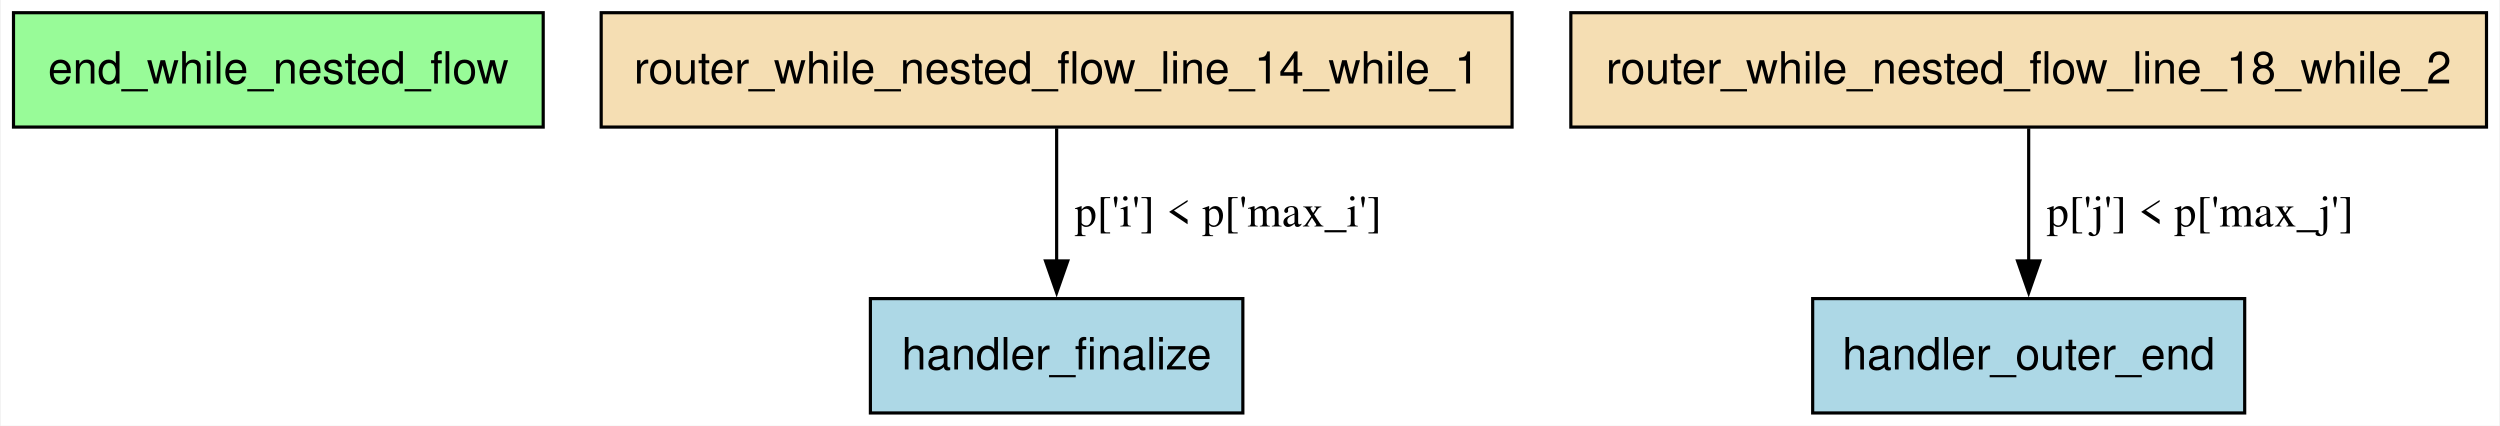
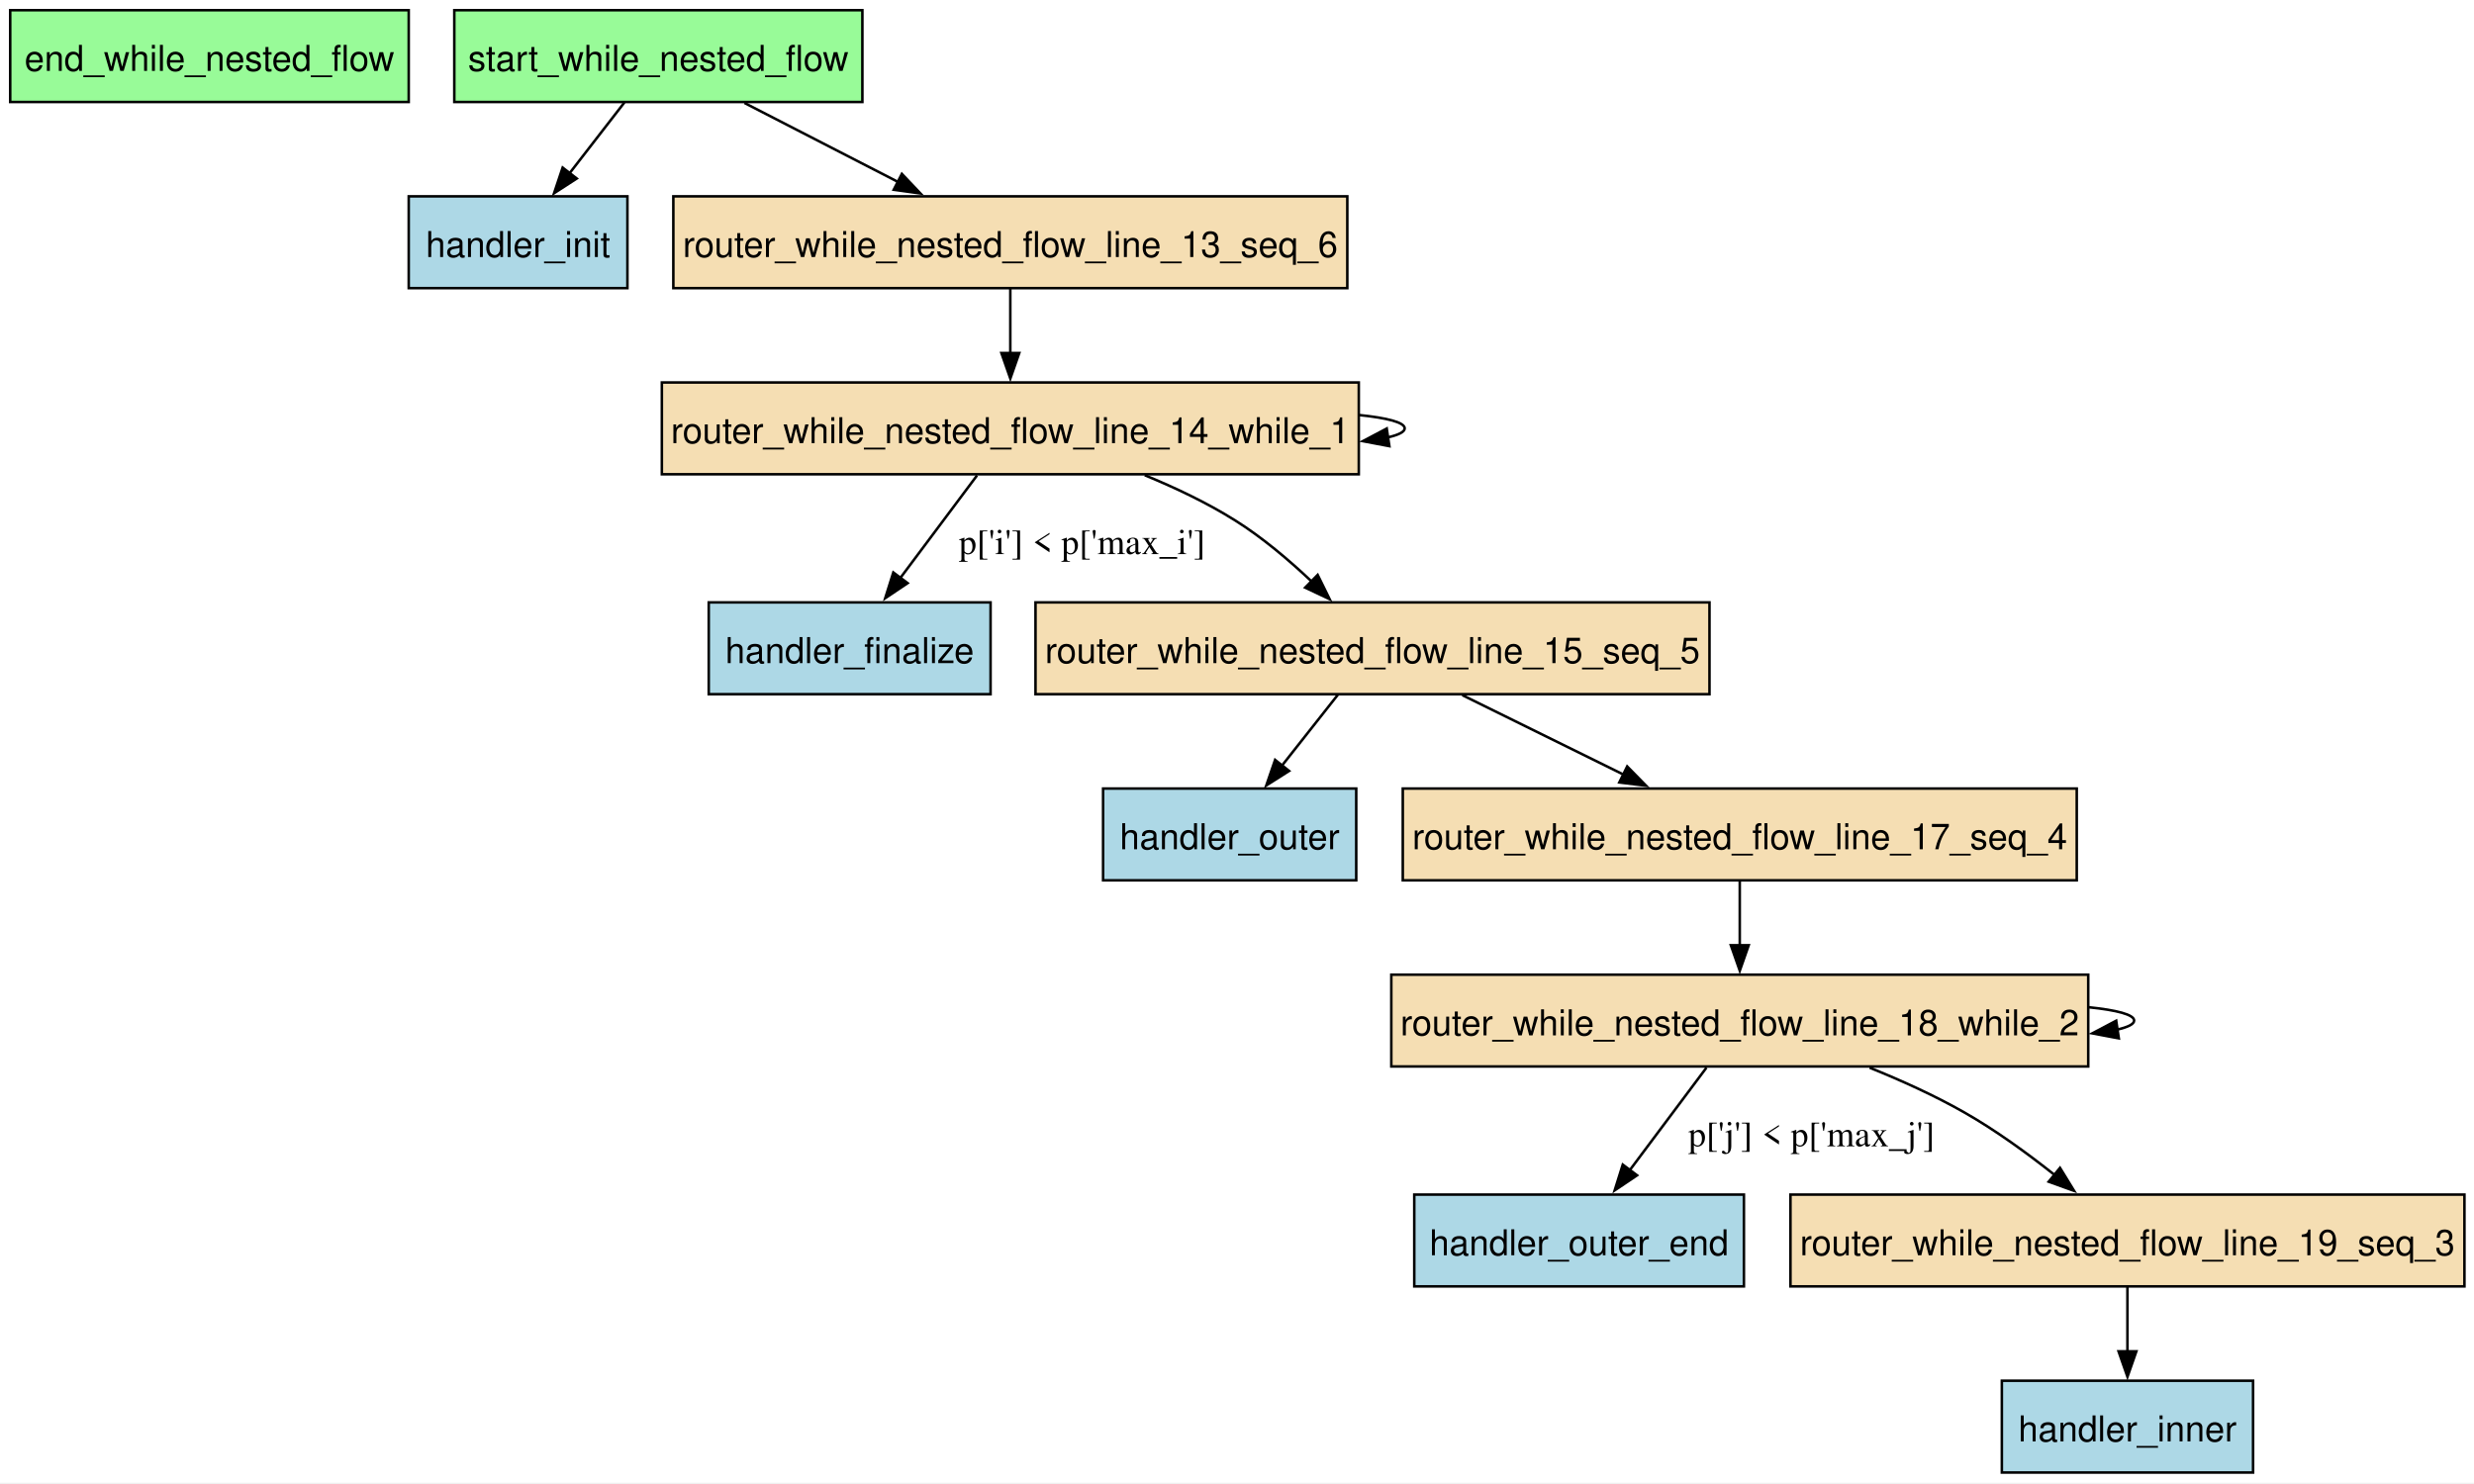
- <svg xmlns="http://www.w3.org/2000/svg" width="787pt" height="134pt" viewBox="0.00 0.00 786.50 134.00">
-   <g id="graph0" class="graph" transform="scale(1 1) rotate(0) translate(4 130)">
-     <polygon fill="white" stroke="none" points="-4,4 -4,-130 782.5,-130 782.5,4 -4,4" />
+ <svg xmlns="http://www.w3.org/2000/svg" width="970pt" height="582pt" viewBox="0.00 0.00 970.00 582.00">
+   <g id="graph0" class="graph" transform="scale(1 1) rotate(0) translate(4 577.5)">
+     <polygon fill="white" stroke="none" points="-4,4 -4,-577.5 966.25,-577.5 966.25,4 -4,4" />
    <g id="node1" class="node">
-       <polygon fill="palegreen" stroke="black" points="166.75,-126 0,-126 0,-90 166.75,-90 166.75,-126" />
-       <text text-anchor="middle" x="83.38" y="-103.7" font-family="Helvetica,sans-Serif" font-size="14.00">end_while_nested_flow</text>
+       <polygon fill="palegreen" stroke="black" points="156.25,-573.5 0,-573.5 0,-537.5 156.25,-537.5 156.25,-573.5" />
+       <text xml:space="preserve" text-anchor="middle" x="78.12" y="-549.7" font-family="Helvetica,sans-Serif" font-size="14.00">end_while_nested_flow</text>
    </g>
    <g id="node2" class="node">
-       <polygon fill="lightblue" stroke="black" points="387,-36 269.75,-36 269.75,0 387,0 387,-36" />
-       <text text-anchor="middle" x="328.38" y="-13.7" font-family="Helvetica,sans-Serif" font-size="14.00">handler_finalize</text>
+       <polygon fill="lightblue" stroke="black" points="384.38,-341.25 273.88,-341.25 273.88,-305.25 384.38,-305.25 384.38,-341.25" />
+       <text xml:space="preserve" text-anchor="middle" x="329.12" y="-317.45" font-family="Helvetica,sans-Serif" font-size="14.00">handler_finalize</text>
    </g>
    <g id="node3" class="node">
-       <polygon fill="lightblue" stroke="black" points="702.38,-36 566.38,-36 566.38,0 702.38,0 702.38,-36" />
-       <text text-anchor="middle" x="634.38" y="-13.7" font-family="Helvetica,sans-Serif" font-size="14.00">handler_outer_end</text>
+       <polygon fill="lightblue" stroke="black" points="242,-500.5 156.25,-500.5 156.25,-464.5 242,-464.5 242,-500.5" />
+       <text xml:space="preserve" text-anchor="middle" x="199.12" y="-476.7" font-family="Helvetica,sans-Serif" font-size="14.00">handler_init</text>
    </g>
    <g id="node4" class="node">
-       <polygon fill="wheat" stroke="black" points="471.75,-126 185,-126 185,-90 471.75,-90 471.75,-126" />
-       <text text-anchor="middle" x="328.38" y="-103.7" font-family="Helvetica,sans-Serif" font-size="14.00">router_while_nested_flow_line_14_while_1</text>
+       <polygon fill="lightblue" stroke="black" points="879.38,-36 780.88,-36 780.88,0 879.38,0 879.38,-36" />
+       <text xml:space="preserve" text-anchor="middle" x="830.12" y="-12.2" font-family="Helvetica,sans-Serif" font-size="14.00">handler_inner</text>
+     </g>
+     <g id="node5" class="node">
+       <polygon fill="lightblue" stroke="black" points="527.75,-268.25 428.5,-268.25 428.5,-232.25 527.75,-232.25 527.75,-268.25" />
+       <text xml:space="preserve" text-anchor="middle" x="478.12" y="-244.45" font-family="Helvetica,sans-Serif" font-size="14.00">handler_outer</text>
+     </g>
+     <g id="node6" class="node">
+       <polygon fill="lightblue" stroke="black" points="679.75,-109 550.5,-109 550.5,-73 679.75,-73 679.75,-109" />
+       <text xml:space="preserve" text-anchor="middle" x="615.12" y="-85.2" font-family="Helvetica,sans-Serif" font-size="14.00">handler_outer_end</text>
+     </g>
+     <g id="node7" class="node">
+       <polygon fill="wheat" stroke="black" points="524.25,-500.5 260,-500.5 260,-464.5 524.25,-464.5 524.25,-500.5" />
+       <text xml:space="preserve" text-anchor="middle" x="392.12" y="-476.7" font-family="Helvetica,sans-Serif" font-size="14.00">router_while_nested_flow_line_13_seq_6</text>
+     </g>
+     <g id="node8" class="node">
+       <polygon fill="wheat" stroke="black" points="528.75,-427.5 255.5,-427.5 255.5,-391.5 528.75,-391.5 528.75,-427.5" />
+       <text xml:space="preserve" text-anchor="middle" x="392.12" y="-403.7" font-family="Helvetica,sans-Serif" font-size="14.00">router_while_nested_flow_line_14_while_1</text>
+     </g>
+     <g id="edge13" class="edge">
+       <path fill="none" stroke="black" d="M392.12,-464.31C392.12,-456.73 392.12,-447.6 392.12,-439.04" />
+       <polygon fill="black" stroke="black" points="395.63,-439.04 392.13,-429.04 388.63,-439.04 395.63,-439.04" />
+     </g>
+     <g id="edge12" class="edge">
+       <path fill="none" stroke="black" d="M379.07,-391.04C370.37,-379.41 358.77,-363.9 348.94,-350.75" />
+       <polygon fill="black" stroke="black" points="351.86,-348.81 343.07,-342.9 346.25,-353 351.86,-348.81" />
+       <text xml:space="preserve" text-anchor="middle" x="420.27" y="-360.2" font-family="Times,serif" font-size="14.00">p['i'] &lt; p['max_i']</text>
+     </g>
+     <g id="edge11" class="edge">
+       <path fill="none" stroke="black" d="M528.84,-414.74C539.9,-413.6 546.75,-411.85 546.75,-409.5 546.75,-408.1 544.33,-406.92 540.06,-405.95" />
+       <polygon fill="black" stroke="black" points="540.75,-402.52 530.34,-404.49 539.71,-409.44 540.75,-402.52" />
+     </g>
+     <g id="node9" class="node">
+       <polygon fill="wheat" stroke="black" points="666.25,-341.25 402,-341.25 402,-305.25 666.25,-305.25 666.25,-341.25" />
+       <text xml:space="preserve" text-anchor="middle" x="534.12" y="-317.45" font-family="Helvetica,sans-Serif" font-size="14.00">router_while_nested_flow_line_15_seq_5</text>
+     </g>
+     <g id="edge10" class="edge">
+       <path fill="none" stroke="black" d="M444.83,-391.13C456.84,-386.21 469.25,-380.3 480.12,-373.5 490.89,-366.77 501.48,-357.78 510.4,-349.32" />
+       <polygon fill="black" stroke="black" points="512.63,-352.04 517.31,-342.53 507.72,-347.05 512.63,-352.04" />
+     </g>
+     <g id="edge8" class="edge">
+       <path fill="none" stroke="black" d="M520.57,-305.06C513.97,-296.69 505.89,-286.45 498.56,-277.15" />
+       <polygon fill="black" stroke="black" points="501.43,-275.15 492.49,-269.47 495.94,-279.49 501.43,-275.15" />
+     </g>
+     <g id="node10" class="node">
+       <polygon fill="wheat" stroke="black" points="810.25,-268.25 546,-268.25 546,-232.25 810.25,-232.25 810.25,-268.25" />
+       <text xml:space="preserve" text-anchor="middle" x="678.12" y="-244.45" font-family="Helvetica,sans-Serif" font-size="14.00">router_while_nested_flow_line_17_seq_4</text>
+     </g>
+     <g id="edge9" class="edge">
+       <path fill="none" stroke="black" d="M569.35,-304.88C588.44,-295.47 612.24,-283.73 632.71,-273.64" />
+       <polygon fill="black" stroke="black" points="633.98,-276.92 641.41,-269.35 630.89,-270.64 633.98,-276.92" />
+     </g>
+     <g id="node11" class="node">
+       <polygon fill="wheat" stroke="black" points="814.75,-195.25 541.5,-195.25 541.5,-159.25 814.75,-159.25 814.75,-195.25" />
+       <text xml:space="preserve" text-anchor="middle" x="678.12" y="-171.45" font-family="Helvetica,sans-Serif" font-size="14.00">router_while_nested_flow_line_18_while_2</text>
+     </g>
+     <g id="edge7" class="edge">
+       <path fill="none" stroke="black" d="M678.12,-232.06C678.12,-224.48 678.12,-215.35 678.12,-206.79" />
+       <polygon fill="black" stroke="black" points="681.63,-206.79 678.13,-196.79 674.63,-206.79 681.63,-206.79" />
+     </g>
+     <g id="edge6" class="edge">
+       <path fill="none" stroke="black" d="M665.07,-158.79C656.37,-147.16 644.77,-131.65 634.94,-118.5" />
+       <polygon fill="black" stroke="black" points="637.86,-116.56 629.07,-110.65 632.25,-120.75 637.86,-116.56" />
+       <text xml:space="preserve" text-anchor="middle" x="706.27" y="-127.95" font-family="Times,serif" font-size="14.00">p['j'] &lt; p['max_j']</text>
+     </g>
+     <g id="edge5" class="edge">
+       <path fill="none" stroke="black" d="M814.84,-182.49C825.9,-181.35 832.75,-179.6 832.75,-177.25 832.75,-175.85 830.33,-174.67 826.06,-173.7" />
+       <polygon fill="black" stroke="black" points="826.75,-170.27 816.34,-172.24 825.71,-177.19 826.75,-170.27" />
+     </g>
+     <g id="node12" class="node">
+       <polygon fill="wheat" stroke="black" points="962.25,-109 698,-109 698,-73 962.25,-73 962.25,-109" />
+       <text xml:space="preserve" text-anchor="middle" x="830.12" y="-85.2" font-family="Helvetica,sans-Serif" font-size="14.00">router_while_nested_flow_line_19_seq_3</text>
+     </g>
+     <g id="edge4" class="edge">
+       <path fill="none" stroke="black" d="M729.04,-158.78C741.49,-153.76 754.55,-147.84 766.12,-141.25 778.38,-134.28 790.88,-125.19 801.54,-116.72" />
+       <polygon fill="black" stroke="black" points="803.68,-119.49 809.22,-110.46 799.25,-114.06 803.68,-119.49" />
+     </g>
+     <g id="edge3" class="edge">
+       <path fill="none" stroke="black" d="M830.12,-72.81C830.12,-65.23 830.12,-56.1 830.12,-47.54" />
+       <polygon fill="black" stroke="black" points="833.63,-47.54 830.13,-37.54 826.63,-47.54 833.63,-47.54" />
+     </g>
+     <g id="node13" class="node">
+       <polygon fill="palegreen" stroke="black" points="334.12,-573.5 174.12,-573.5 174.12,-537.5 334.12,-537.5 334.12,-573.5" />
+       <text xml:space="preserve" text-anchor="middle" x="254.12" y="-549.7" font-family="Helvetica,sans-Serif" font-size="14.00">start_while_nested_flow</text>
+     </g>
+     <g id="edge1" class="edge">
+       <path fill="none" stroke="black" d="M240.81,-537.31C234.33,-528.94 226.39,-518.7 219.19,-509.4" />
+       <polygon fill="black" stroke="black" points="222.13,-507.49 213.24,-501.73 216.6,-511.77 222.13,-507.49" />
    </g>
    <g id="edge2" class="edge">
-       <path fill="none" stroke="black" d="M328.38,-89.61C328.38,-77.68 328.38,-61.57 328.38,-47.74" />
-       <polygon fill="black" stroke="black" points="331.88,-47.86 328.38,-37.86 324.88,-47.86 331.88,-47.86" />
-       <text text-anchor="middle" x="382.38" y="-58.7" font-family="Times,serif" font-size="14.00">p['i'] &lt; p['max_i']</text>
-     </g>
-     <g id="node5" class="node">
-       <polygon fill="wheat" stroke="black" points="778.5,-126 490.25,-126 490.25,-90 778.5,-90 778.5,-126" />
-       <text text-anchor="middle" x="634.38" y="-103.7" font-family="Helvetica,sans-Serif" font-size="14.00">router_while_nested_flow_line_18_while_2</text>
-     </g>
-     <g id="edge1" class="edge">
-       <path fill="none" stroke="black" d="M634.38,-89.61C634.38,-77.68 634.38,-61.57 634.38,-47.74" />
-       <polygon fill="black" stroke="black" points="637.88,-47.86 634.38,-37.86 630.88,-47.86 637.88,-47.86" />
-       <text text-anchor="middle" x="688.38" y="-58.7" font-family="Times,serif" font-size="14.00">p['j'] &lt; p['max_j']</text>
+       <path fill="none" stroke="black" d="M287.88,-537.13C306.01,-527.81 328.57,-516.2 348.07,-506.17" />
+       <polygon fill="black" stroke="black" points="349.6,-509.31 356.89,-501.63 346.4,-503.09 349.6,-509.31" />
    </g>
  </g>
</svg>
